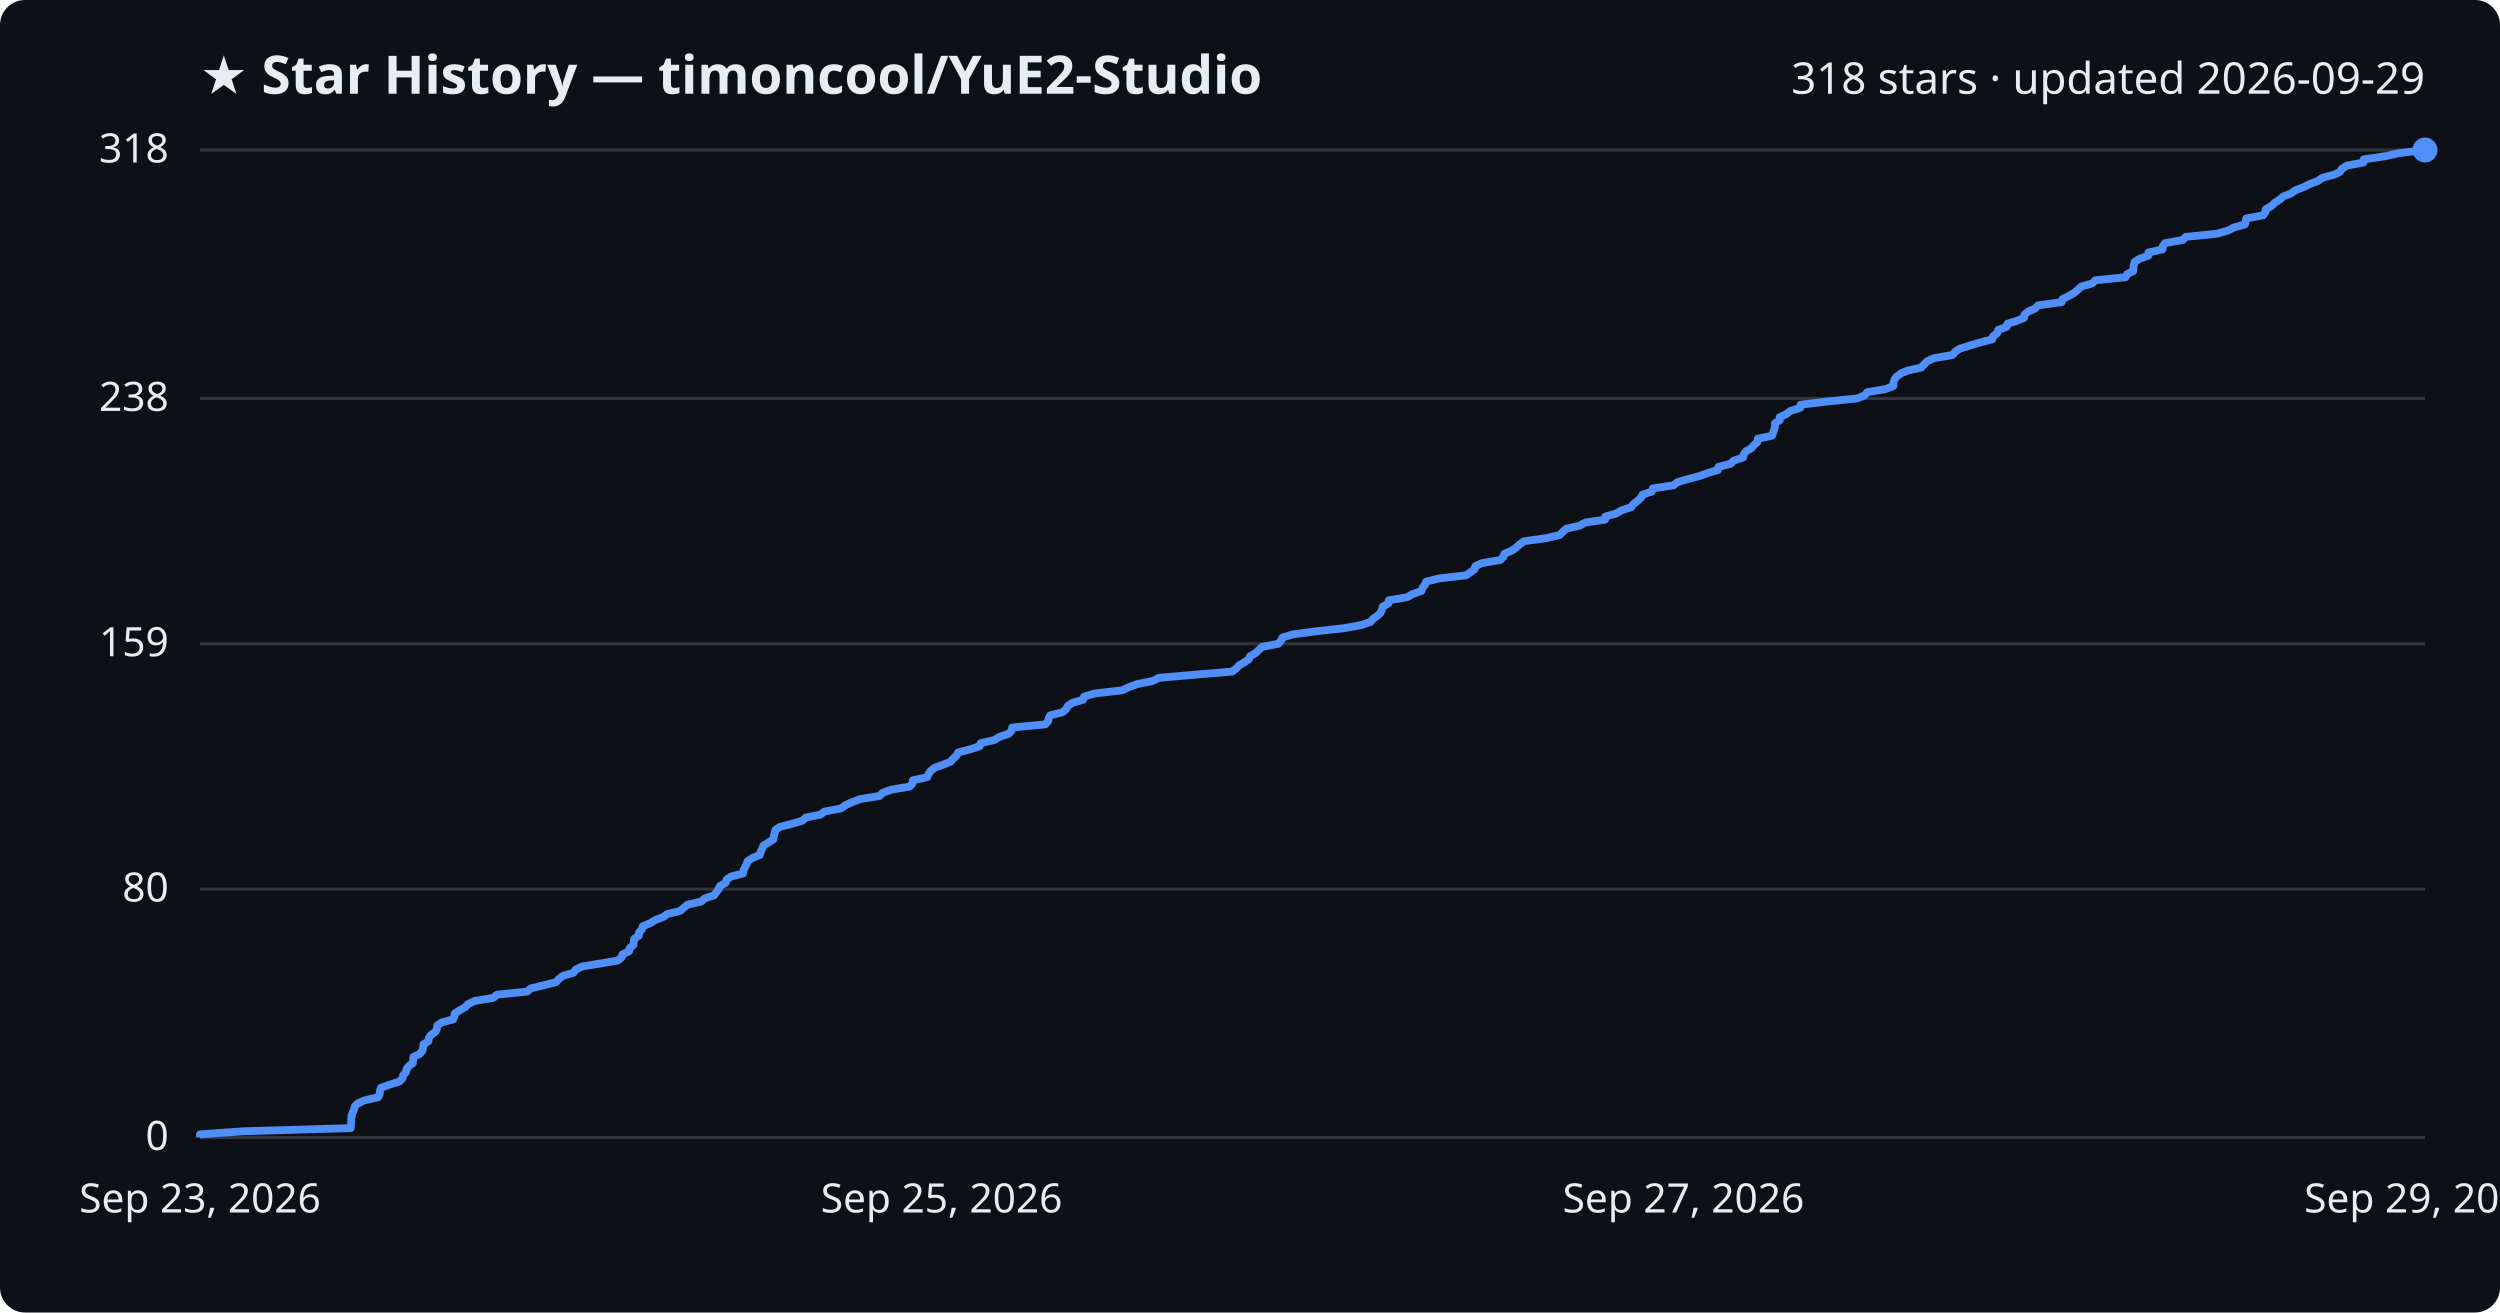
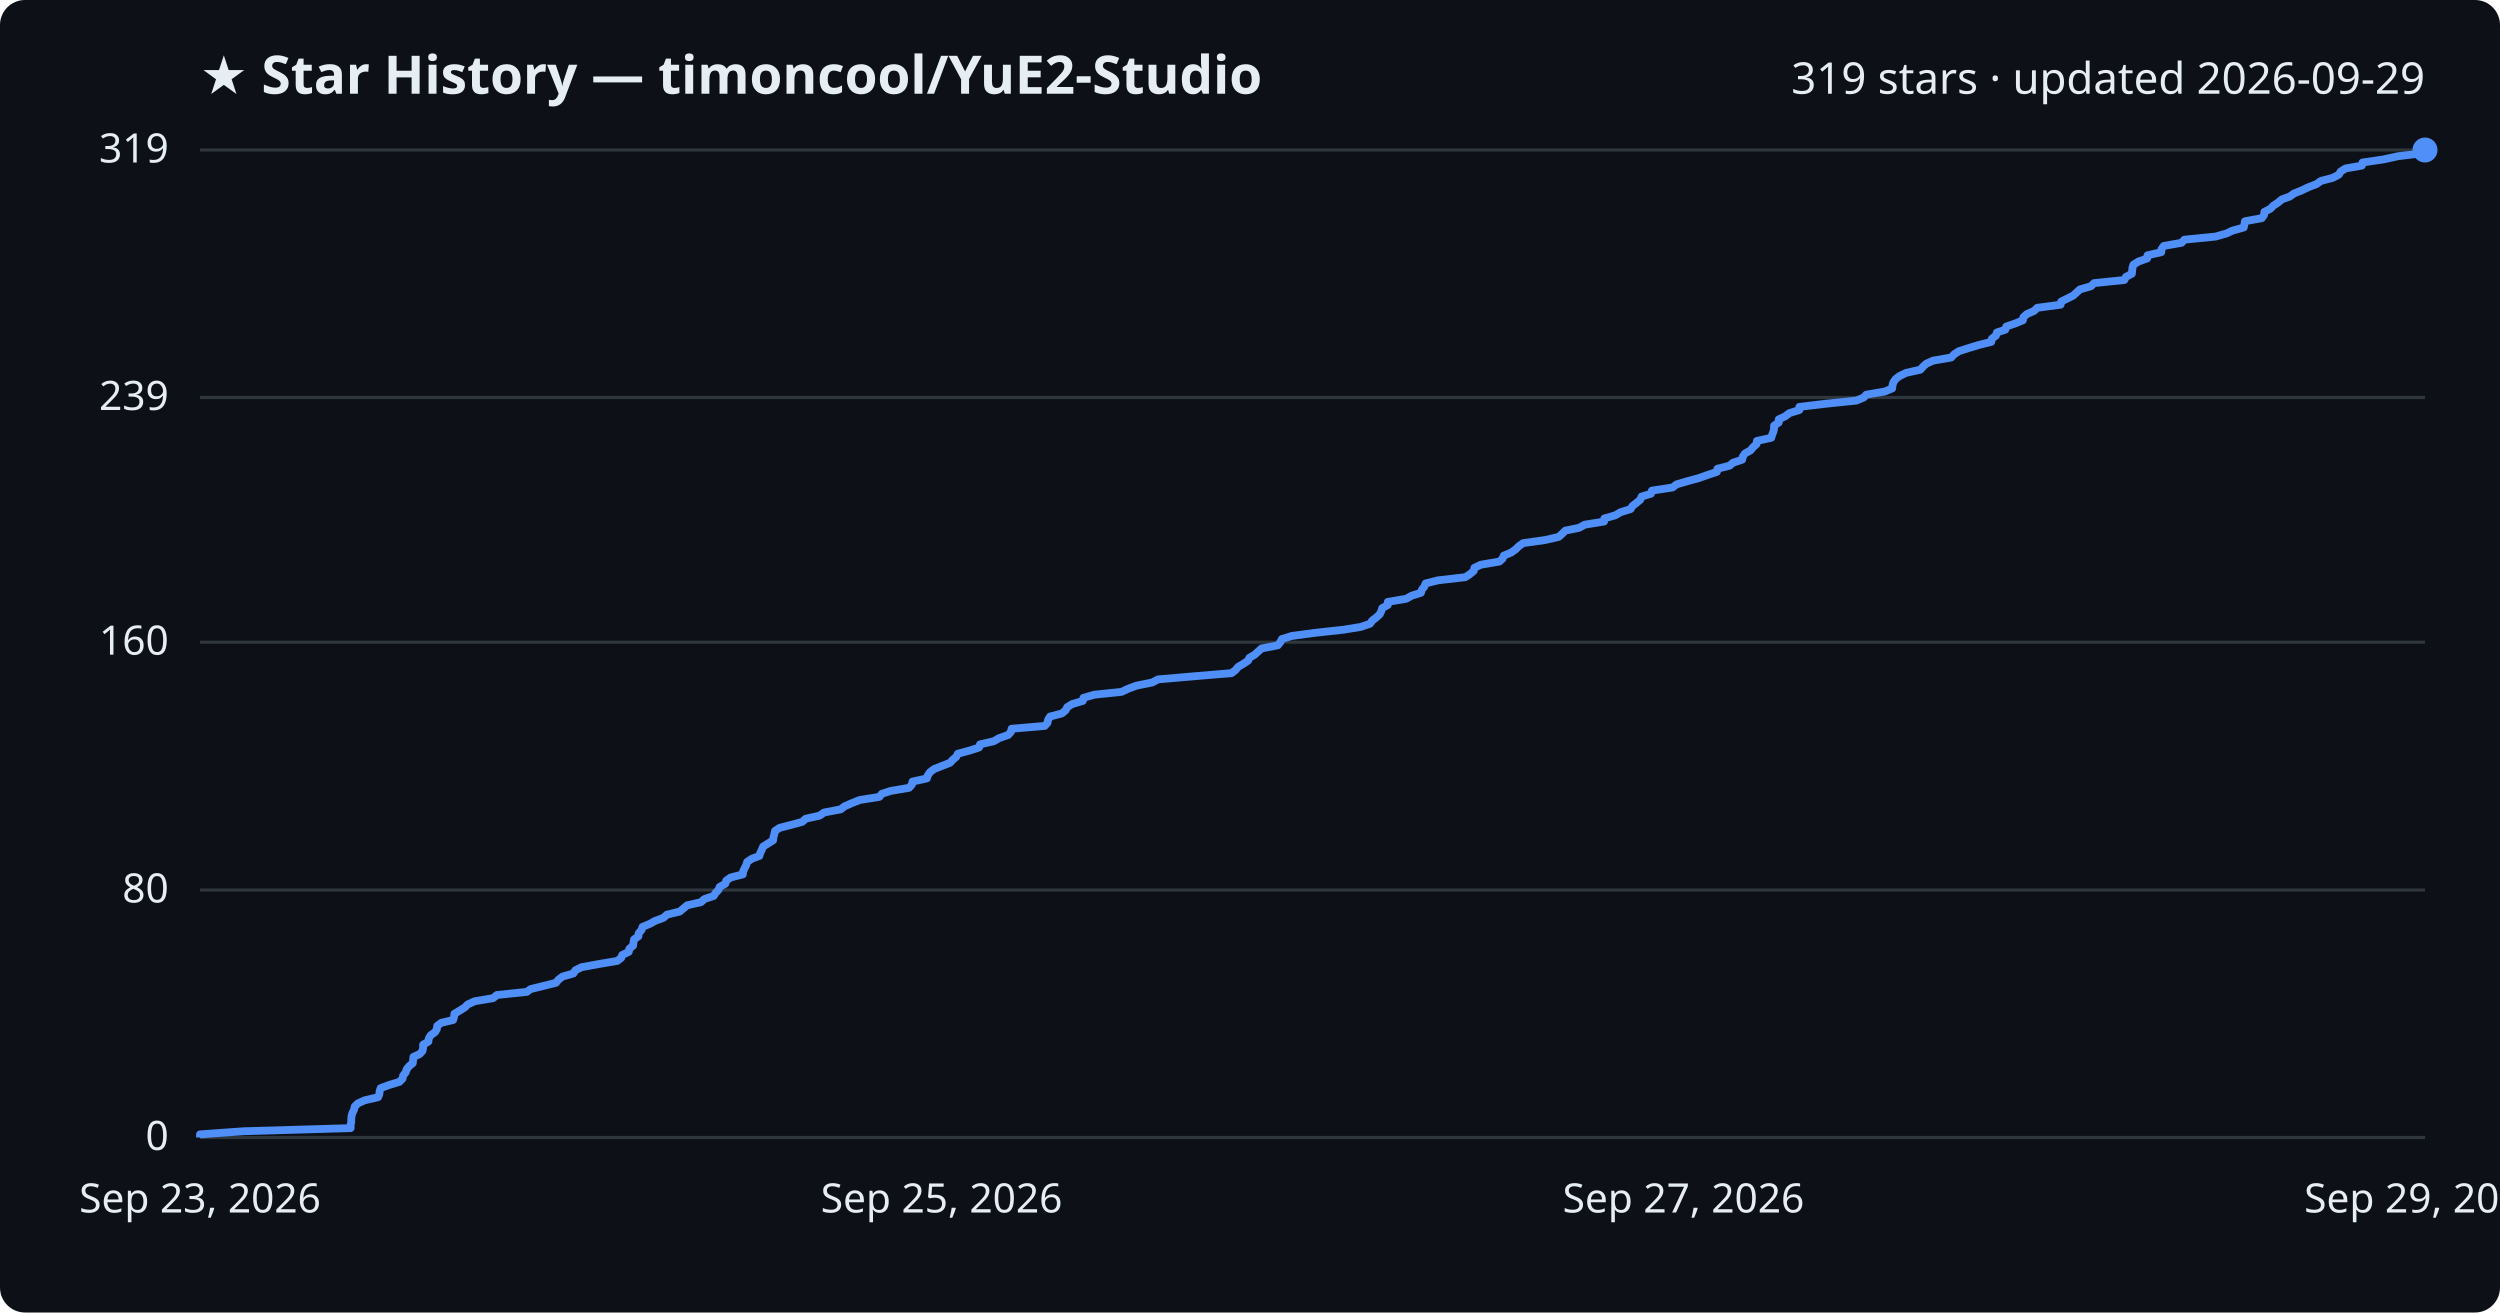
<svg xmlns="http://www.w3.org/2000/svg" viewBox="0 0 800 420" font-family="Segoe UI, sans-serif">
  <rect width="800" height="420" fill="#0d1117" rx="8" />
  <text x="64" y="30" fill="#e6edf3" font-size="17" font-weight="700">★ Star History — timoncool/YuE2-Studio</text>
-   <text x="776" y="30" fill="#e6edf3" font-size="14" text-anchor="end">318 stars · updated 2026-09-29</text>
+   <text x="776" y="30" fill="#e6edf3" font-size="14" text-anchor="end">319 stars · updated 2026-09-29</text>
  <line x1="64" y1="364.0" x2="776" y2="364.0" stroke="#30363d" stroke-width="1" />
  <text x="54" y="368.0" fill="#e6edf3" font-size="13" text-anchor="end">0</text>
-   <line x1="64" y1="284.5" x2="776" y2="284.5" stroke="#30363d" stroke-width="1" />
-   <text x="54" y="288.5" fill="#e6edf3" font-size="13" text-anchor="end">80</text>
-   <line x1="64" y1="206.0" x2="776" y2="206.0" stroke="#30363d" stroke-width="1" />
-   <text x="54" y="210.0" fill="#e6edf3" font-size="13" text-anchor="end">159</text>
-   <line x1="64" y1="127.5" x2="776" y2="127.5" stroke="#30363d" stroke-width="1" />
-   <text x="54" y="131.5" fill="#e6edf3" font-size="13" text-anchor="end">238</text>
+   <line x1="64" y1="284.8" x2="776" y2="284.8" stroke="#30363d" stroke-width="1" />
+   <text x="54" y="288.8" fill="#e6edf3" font-size="13" text-anchor="end">80</text>
+   <line x1="64" y1="205.5" x2="776" y2="205.5" stroke="#30363d" stroke-width="1" />
+   <text x="54" y="209.5" fill="#e6edf3" font-size="13" text-anchor="end">160</text>
+   <line x1="64" y1="127.2" x2="776" y2="127.2" stroke="#30363d" stroke-width="1" />
+   <text x="54" y="131.2" fill="#e6edf3" font-size="13" text-anchor="end">239</text>
  <line x1="64" y1="48.0" x2="776" y2="48.0" stroke="#30363d" stroke-width="1" />
-   <text x="54" y="52.0" fill="#e6edf3" font-size="13" text-anchor="end">318</text>
-   <path d="M64.0,364.0 L64.0,363.0 L77.9,362.0 L112.2,361.0 L112.3,360.0 L112.4,359.0 L112.4,358.0 L112.5,357.0 L112.8,356.1 L113.3,355.1 L113.5,354.1 L114.5,353.1 L116.7,352.1 L121.0,351.1 L121.5,350.1 L121.6,349.1 L121.9,348.1 L124.6,347.1 L127.8,346.1 L128.8,345.1 L129.0,344.1 L129.9,343.1 L130.1,342.1 L130.9,341.1 L132.1,340.2 L132.2,339.2 L132.3,338.2 L134.4,337.2 L135.2,336.2 L135.4,335.2 L135.5,334.2 L137.1,333.2 L137.2,332.2 L137.9,331.2 L139.3,330.2 L139.8,329.2 L139.9,328.2 L141.3,327.2 L145.0,326.2 L145.4,325.2 L145.5,324.3 L147.1,323.3 L148.8,322.3 L149.8,321.3 L151.9,320.3 L157.9,319.3 L159.0,318.3 L168.7,317.3 L169.8,316.3 L173.9,315.3 L177.9,314.3 L178.8,313.3 L180.1,312.3 L183.5,311.3 L184.2,310.3 L186.2,309.3 L191.6,308.4 L197.6,307.4 L198.9,306.4 L199.2,305.4 L201.3,304.4 L201.5,303.4 L202.7,302.4 L202.8,301.4 L203.0,300.4 L204.4,299.4 L204.5,298.4 L205.4,297.4 L205.7,296.4 L208.1,295.4 L209.7,294.4 L212.3,293.4 L213.5,292.5 L217.6,291.5 L218.8,290.5 L220.0,289.5 L224.4,288.5 L225.5,287.5 L228.5,286.5 L229.2,285.5 L230.0,284.5 L230.4,283.5 L232.2,282.5 L232.5,281.5 L233.9,280.5 L237.8,279.5 L237.9,278.5 L238.4,277.5 L238.9,276.6 L239.2,275.6 L240.7,274.6 L243.1,273.6 L243.4,272.6 L243.9,271.6 L244.3,270.6 L245.9,269.6 L247.5,268.6 L247.6,267.6 L247.9,266.6 L248.1,265.6 L249.6,264.6 L253.5,263.6 L256.8,262.6 L257.9,261.6 L262.5,260.7 L263.8,259.7 L269.1,258.7 L270.5,257.7 L272.7,256.7 L275.3,255.7 L281.5,254.7 L282.4,253.7 L285.2,252.7 L291.1,251.7 L292.0,250.7 L292.1,249.7 L296.7,248.7 L297.1,247.7 L297.8,246.7 L299.1,245.7 L301.5,244.8 L304.1,243.8 L305.0,242.8 L306.1,241.8 L306.6,240.8 L310.4,239.8 L313.5,238.8 L313.8,237.8 L318.2,236.8 L319.8,235.8 L322.8,234.8 L323.7,233.8 L323.9,232.8 L334.5,231.8 L335.4,230.8 L335.6,229.8 L336.1,228.9 L340.0,227.9 L341.2,226.9 L341.7,225.9 L343.2,224.9 L346.6,223.9 L346.9,222.9 L350.4,221.9 L359.1,220.9 L361.2,219.9 L363.9,218.9 L368.9,217.9 L370.8,216.9 L382.4,215.9 L394.3,214.9 L395.6,213.9 L396.4,213.0 L398.1,212.0 L399.6,211.0 L400.0,210.0 L401.8,209.0 L402.8,208.0 L403.9,207.0 L409.1,206.0 L409.9,205.0 L410.4,204.0 L413.7,203.0 L421.2,202.0 L430.2,201.0 L435.7,200.0 L438.6,199.0 L439.3,198.1 L440.7,197.1 L441.8,196.1 L442.2,195.1 L442.5,194.1 L444.3,193.1 L444.4,192.1 L450.3,191.1 L452.0,190.1 L454.9,189.1 L455.2,188.1 L456.0,187.1 L456.4,186.1 L460.5,185.1 L469.1,184.1 L470.6,183.1 L471.8,182.2 L472.1,181.2 L474.2,180.2 L480.1,179.2 L481.1,178.2 L481.4,177.2 L483.8,176.2 L485.2,175.2 L486.3,174.2 L487.7,173.2 L494.8,172.2 L499.1,171.2 L500.1,170.2 L501.2,169.2 L505.5,168.2 L507.3,167.2 L513.6,166.3 L513.7,165.3 L517.2,164.3 L518.9,163.3 L522.0,162.3 L522.7,161.3 L524.0,160.3 L525.1,159.3 L525.6,158.3 L528.6,157.3 L528.9,156.3 L535.5,155.3 L536.8,154.3 L540.2,153.3 L543.9,152.3 L546.7,151.3 L549.7,150.4 L549.9,149.4 L553.8,148.4 L554.8,147.4 L557.8,146.4 L558.0,145.4 L558.7,144.4 L560.5,143.4 L561.3,142.4 L562.4,141.4 L562.5,140.4 L567.1,139.4 L567.4,138.4 L567.8,137.4 L568.0,136.4 L568.0,135.4 L569.5,134.5 L569.5,133.5 L571.6,132.5 L572.9,131.5 L576.1,130.5 L576.2,129.5 L584.6,128.5 L594.3,127.5 L596.7,126.5 L597.5,125.5 L603.4,124.5 L605.9,123.5 L605.9,122.5 L606.2,121.5 L606.9,120.5 L608.3,119.5 L610.4,118.6 L614.8,117.6 L615.7,116.6 L616.7,115.6 L618.9,114.6 L624.8,113.6 L625.6,112.6 L627.1,111.6 L630.3,110.6 L633.6,109.6 L637.5,108.6 L637.8,107.6 L639.1,106.6 L639.4,105.6 L642.1,104.6 L642.4,103.6 L645.3,102.7 L647.7,101.7 L647.8,100.7 L649.0,99.7 L651.3,98.7 L652.2,97.7 L659.7,96.7 L660.0,95.7 L662.0,94.7 L663.8,93.7 L664.9,92.7 L666.0,91.7 L669.5,90.7 L670.5,89.7 L680.2,88.7 L680.7,87.7 L682.6,86.8 L682.7,85.8 L682.8,84.8 L683.1,83.8 L684.7,82.8 L687.5,81.8 L687.5,80.8 L692.0,79.8 L692.1,78.8 L692.8,77.8 L698.5,76.8 L699.4,75.8 L709.4,74.8 L712.9,73.8 L714.8,72.8 L718.4,71.8 L718.6,70.9 L718.8,69.9 L724.2,68.9 L724.9,67.9 L725.1,66.9 L726.9,65.9 L727.9,64.9 L729.5,63.9 L730.6,62.9 L733.1,61.9 L734.5,60.9 L737.1,59.9 L739.1,58.9 L741.7,57.9 L743.1,56.9 L746.9,55.9 L748.8,55.0 L749.4,54.0 L751.0,53.0 L756.3,52.0 L756.4,51.0 L763.2,50.0 L767.7,49.0 L776.0,48.0 L776.0,48.0" fill="none" stroke="#4f8ff7" stroke-width="2.5" stroke-linejoin="round" />
+   <text x="54" y="52.0" fill="#e6edf3" font-size="13" text-anchor="end">319</text>
+   <path d="M64.0,364.0 L64.0,363.0 L77.9,362.0 L112.2,361.0 L112.2,360.0 L112.4,359.0 L112.4,358.1 L112.5,357.1 L112.8,356.1 L113.3,355.1 L113.5,354.1 L114.5,353.1 L116.7,352.1 L121.0,351.1 L121.4,350.1 L121.5,349.1 L121.8,348.2 L124.5,347.2 L127.8,346.2 L128.8,345.2 L129.0,344.2 L129.8,343.2 L130.1,342.2 L130.9,341.2 L132.1,340.2 L132.2,339.2 L132.3,338.2 L134.3,337.3 L135.2,336.3 L135.4,335.3 L135.4,334.3 L137.1,333.3 L137.2,332.3 L137.8,331.3 L139.2,330.3 L139.8,329.3 L139.9,328.3 L141.2,327.3 L145.0,326.4 L145.3,325.4 L145.4,324.4 L147.1,323.4 L148.7,322.4 L149.7,321.4 L151.9,320.4 L157.8,319.4 L159.0,318.4 L168.6,317.4 L169.8,316.5 L173.9,315.5 L177.9,314.5 L178.7,313.5 L180.0,312.5 L183.5,311.5 L184.1,310.5 L186.1,309.5 L191.6,308.5 L197.5,307.5 L198.8,306.5 L199.1,305.6 L201.2,304.6 L201.4,303.6 L202.6,302.6 L202.7,301.6 L202.9,300.6 L204.3,299.6 L204.4,298.6 L205.3,297.6 L205.6,296.6 L208.0,295.6 L209.6,294.7 L212.3,293.7 L213.4,292.7 L217.5,291.7 L218.7,290.7 L219.9,289.7 L224.3,288.7 L225.4,287.7 L228.4,286.7 L229.0,285.7 L229.9,284.8 L230.3,283.8 L232.1,282.8 L232.4,281.8 L233.8,280.8 L237.7,279.8 L237.8,278.8 L238.3,277.8 L238.8,276.8 L239.1,275.8 L240.6,274.8 L243.0,273.9 L243.3,272.9 L243.8,271.9 L244.2,270.9 L245.8,269.9 L247.4,268.9 L247.5,267.9 L247.8,266.9 L248.0,265.9 L249.5,264.9 L253.4,263.9 L256.7,263.0 L257.8,262.0 L262.3,261.0 L263.7,260.0 L269.0,259.0 L270.3,258.0 L272.6,257.0 L275.1,256.0 L281.4,255.0 L282.2,254.0 L285.0,253.1 L290.9,252.1 L291.8,251.1 L292.0,250.1 L296.6,249.1 L296.9,248.1 L297.6,247.1 L298.9,246.1 L301.4,245.1 L304.0,244.1 L304.9,243.1 L306.0,242.2 L306.5,241.2 L310.2,240.2 L313.3,239.2 L313.6,238.2 L318.0,237.2 L319.7,236.2 L322.6,235.2 L323.5,234.2 L323.7,233.2 L334.3,232.3 L335.2,231.3 L335.4,230.3 L336.0,229.3 L339.8,228.3 L341.0,227.3 L341.5,226.3 L343.1,225.3 L346.5,224.3 L346.7,223.3 L350.2,222.3 L358.9,221.4 L361.0,220.4 L363.7,219.4 L368.7,218.4 L370.6,217.4 L382.2,216.4 L394.1,215.4 L395.4,214.4 L396.2,213.4 L397.9,212.4 L399.4,211.4 L399.8,210.5 L401.5,209.5 L402.6,208.5 L403.7,207.5 L408.9,206.5 L409.7,205.5 L410.2,204.5 L413.4,203.5 L420.9,202.5 L430.0,201.5 L435.5,200.6 L438.4,199.6 L439.1,198.6 L440.4,197.6 L441.5,196.6 L442.0,195.6 L442.3,194.6 L444.1,193.6 L444.1,192.6 L450.0,191.6 L451.8,190.6 L454.7,189.7 L455.0,188.7 L455.8,187.7 L456.2,186.7 L460.2,185.7 L468.9,184.7 L470.4,183.7 L471.6,182.7 L471.8,181.7 L473.9,180.7 L479.8,179.7 L480.8,178.8 L481.2,177.8 L483.6,176.8 L485.0,175.8 L486.0,174.8 L487.4,173.8 L494.5,172.8 L498.8,171.8 L499.9,170.8 L500.9,169.8 L505.3,168.9 L507.1,167.9 L513.3,166.9 L513.4,165.9 L516.9,164.9 L518.6,163.9 L521.8,162.9 L522.4,161.9 L523.7,160.9 L524.9,159.9 L525.3,158.9 L528.3,158.0 L528.6,157.0 L535.2,156.0 L536.5,155.0 L539.9,154.0 L543.6,153.0 L546.4,152.0 L549.4,151.0 L549.6,150.0 L553.5,149.0 L554.5,148.1 L557.5,147.1 L557.7,146.1 L558.4,145.1 L560.2,144.1 L561.0,143.1 L562.1,142.1 L562.2,141.1 L566.8,140.1 L567.1,139.1 L567.5,138.1 L567.7,137.2 L567.7,136.2 L569.2,135.2 L569.2,134.2 L571.3,133.2 L572.6,132.2 L575.8,131.2 L575.8,130.2 L584.2,129.2 L594.0,128.2 L596.4,127.2 L597.2,126.3 L603.1,125.3 L605.5,124.3 L605.6,123.3 L605.9,122.3 L606.6,121.3 L607.9,120.3 L610.0,119.3 L614.5,118.3 L615.4,117.3 L616.4,116.4 L618.6,115.4 L624.4,114.4 L625.3,113.4 L626.8,112.4 L629.9,111.4 L633.2,110.4 L637.2,109.4 L637.4,108.4 L638.7,107.4 L639.0,106.4 L641.7,105.5 L642.0,104.5 L644.9,103.5 L647.3,102.5 L647.5,101.5 L648.6,100.5 L650.9,99.5 L651.9,98.5 L659.4,97.5 L659.6,96.5 L661.6,95.5 L663.4,94.6 L664.5,93.6 L665.6,92.6 L669.1,91.6 L670.1,90.6 L679.8,89.6 L680.3,88.6 L682.2,87.6 L682.3,86.6 L682.4,85.6 L682.7,84.7 L684.3,83.7 L687.1,82.7 L687.2,81.7 L691.6,80.7 L691.7,79.7 L692.4,78.7 L698.1,77.7 L699.0,76.7 L709.0,75.7 L712.5,74.7 L714.4,73.8 L718.0,72.8 L718.2,71.8 L718.4,70.8 L723.8,69.8 L724.5,68.8 L724.6,67.8 L726.5,66.8 L727.5,65.8 L729.0,64.8 L730.2,63.8 L732.7,62.9 L734.1,61.9 L736.6,60.9 L738.7,59.9 L741.3,58.9 L742.7,57.9 L746.5,56.9 L748.4,55.9 L749.0,54.9 L750.6,53.9 L755.8,53.0 L756.0,52.0 L762.8,51.0 L767.3,50.0 L775.5,49.0 L776.0,48.0 L776.0,48.0" fill="none" stroke="#4f8ff7" stroke-width="2.5" stroke-linejoin="round" />
  <circle cx="776.0" cy="48.0" r="4" fill="#4f8ff7" />
  <text x="64.0" y="388" fill="#e6edf3" font-size="13" text-anchor="middle">Sep 23, 2026</text>
  <text x="301.3" y="388" fill="#e6edf3" font-size="13" text-anchor="middle">Sep 25, 2026</text>
  <text x="538.7" y="388" fill="#e6edf3" font-size="13" text-anchor="middle">Sep 27, 2026</text>
  <text x="776.0" y="388" fill="#e6edf3" font-size="13" text-anchor="middle">Sep 29, 2026</text>
</svg>
